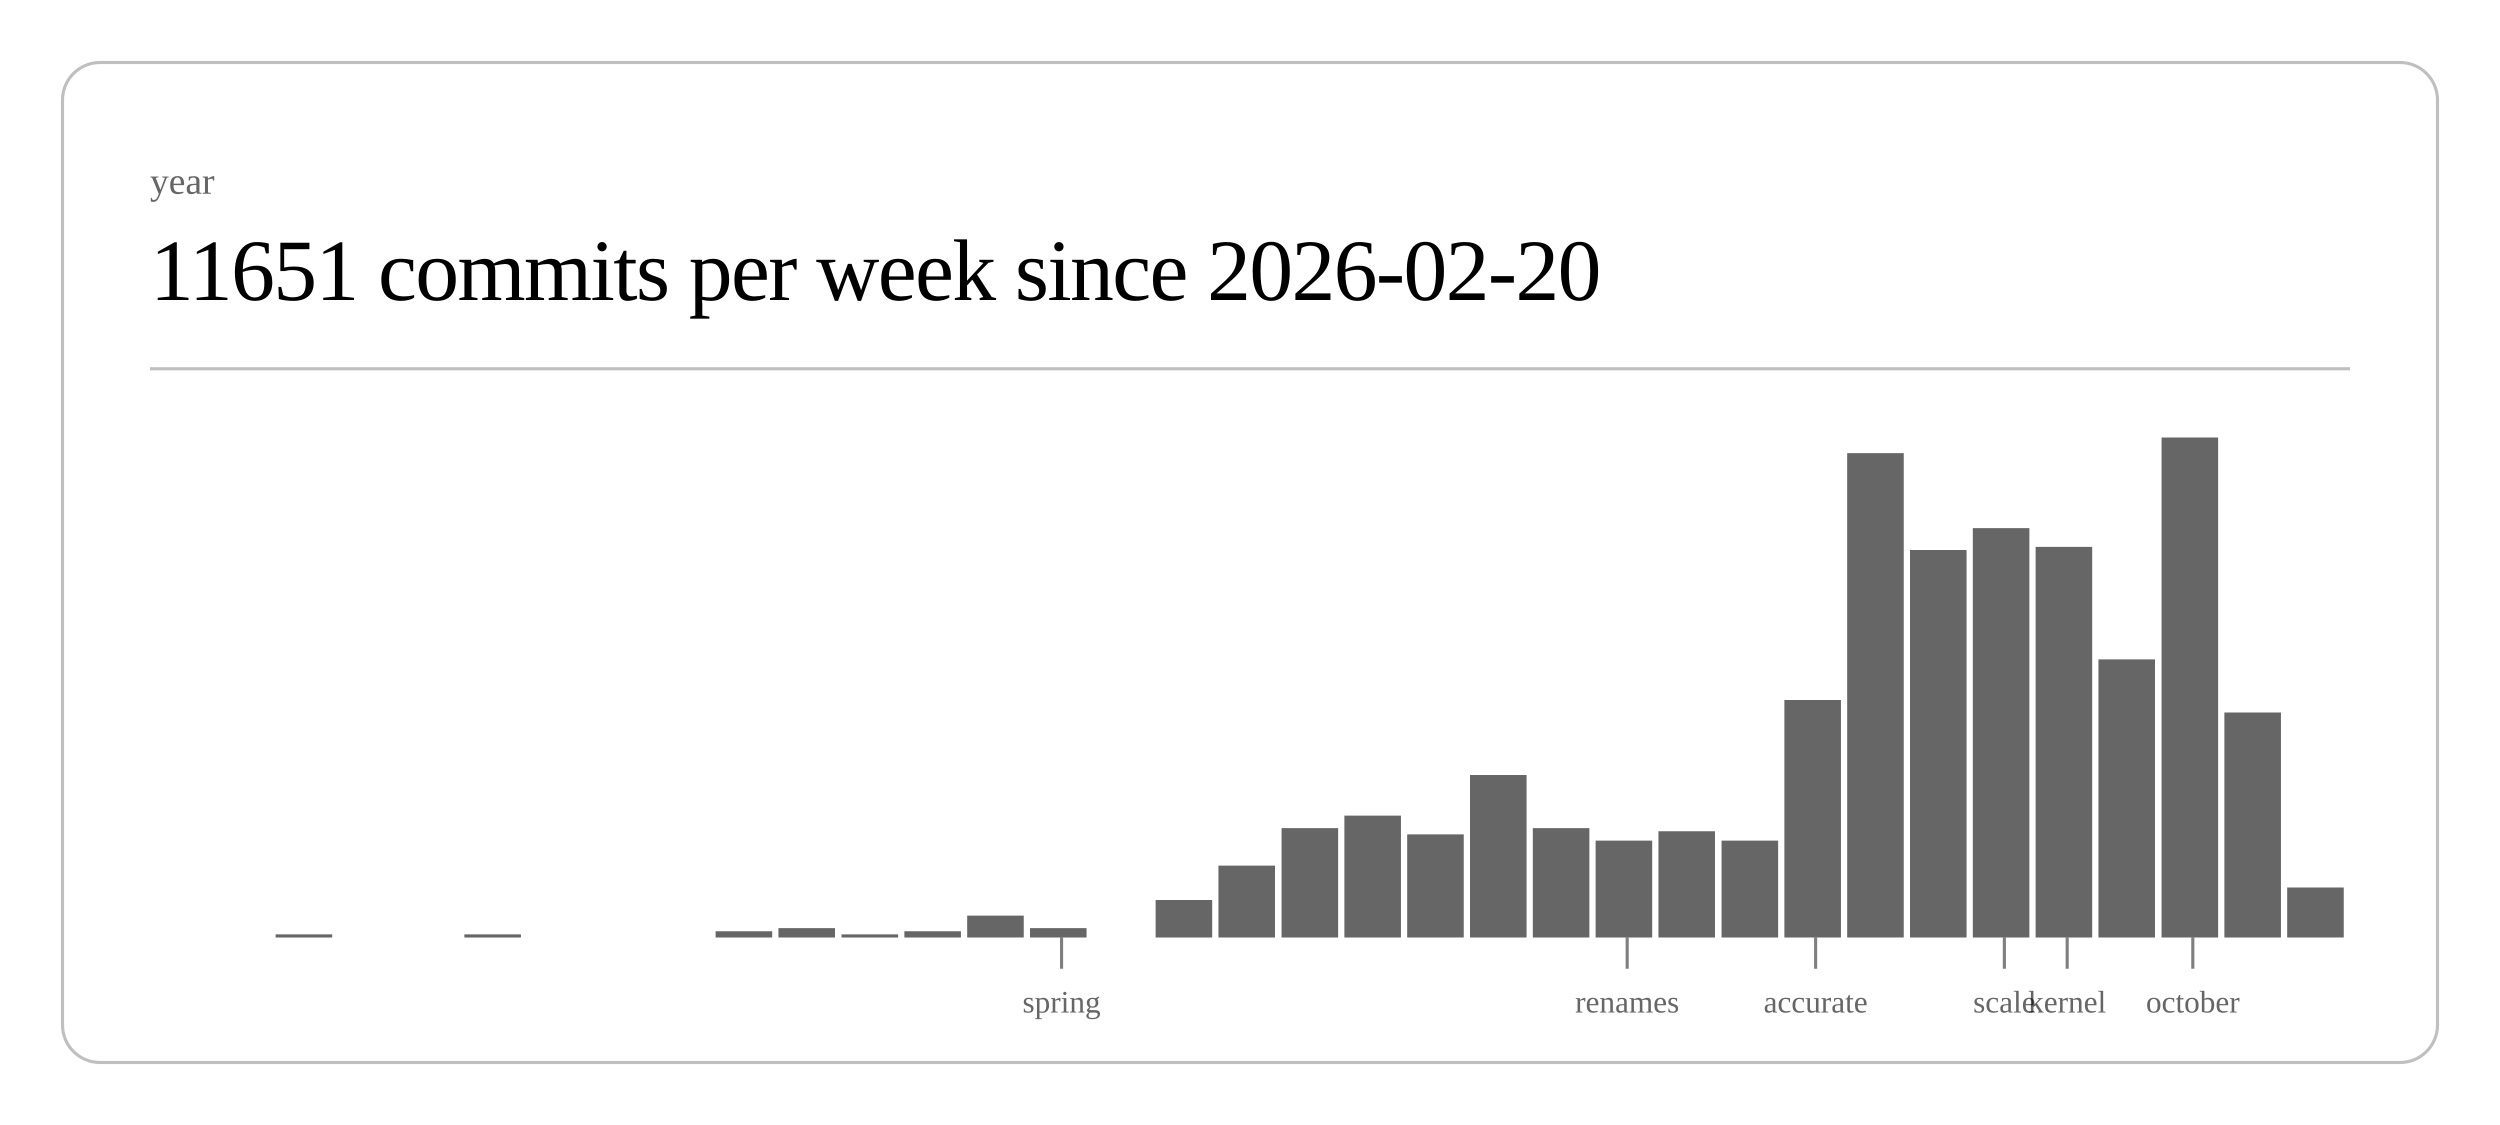
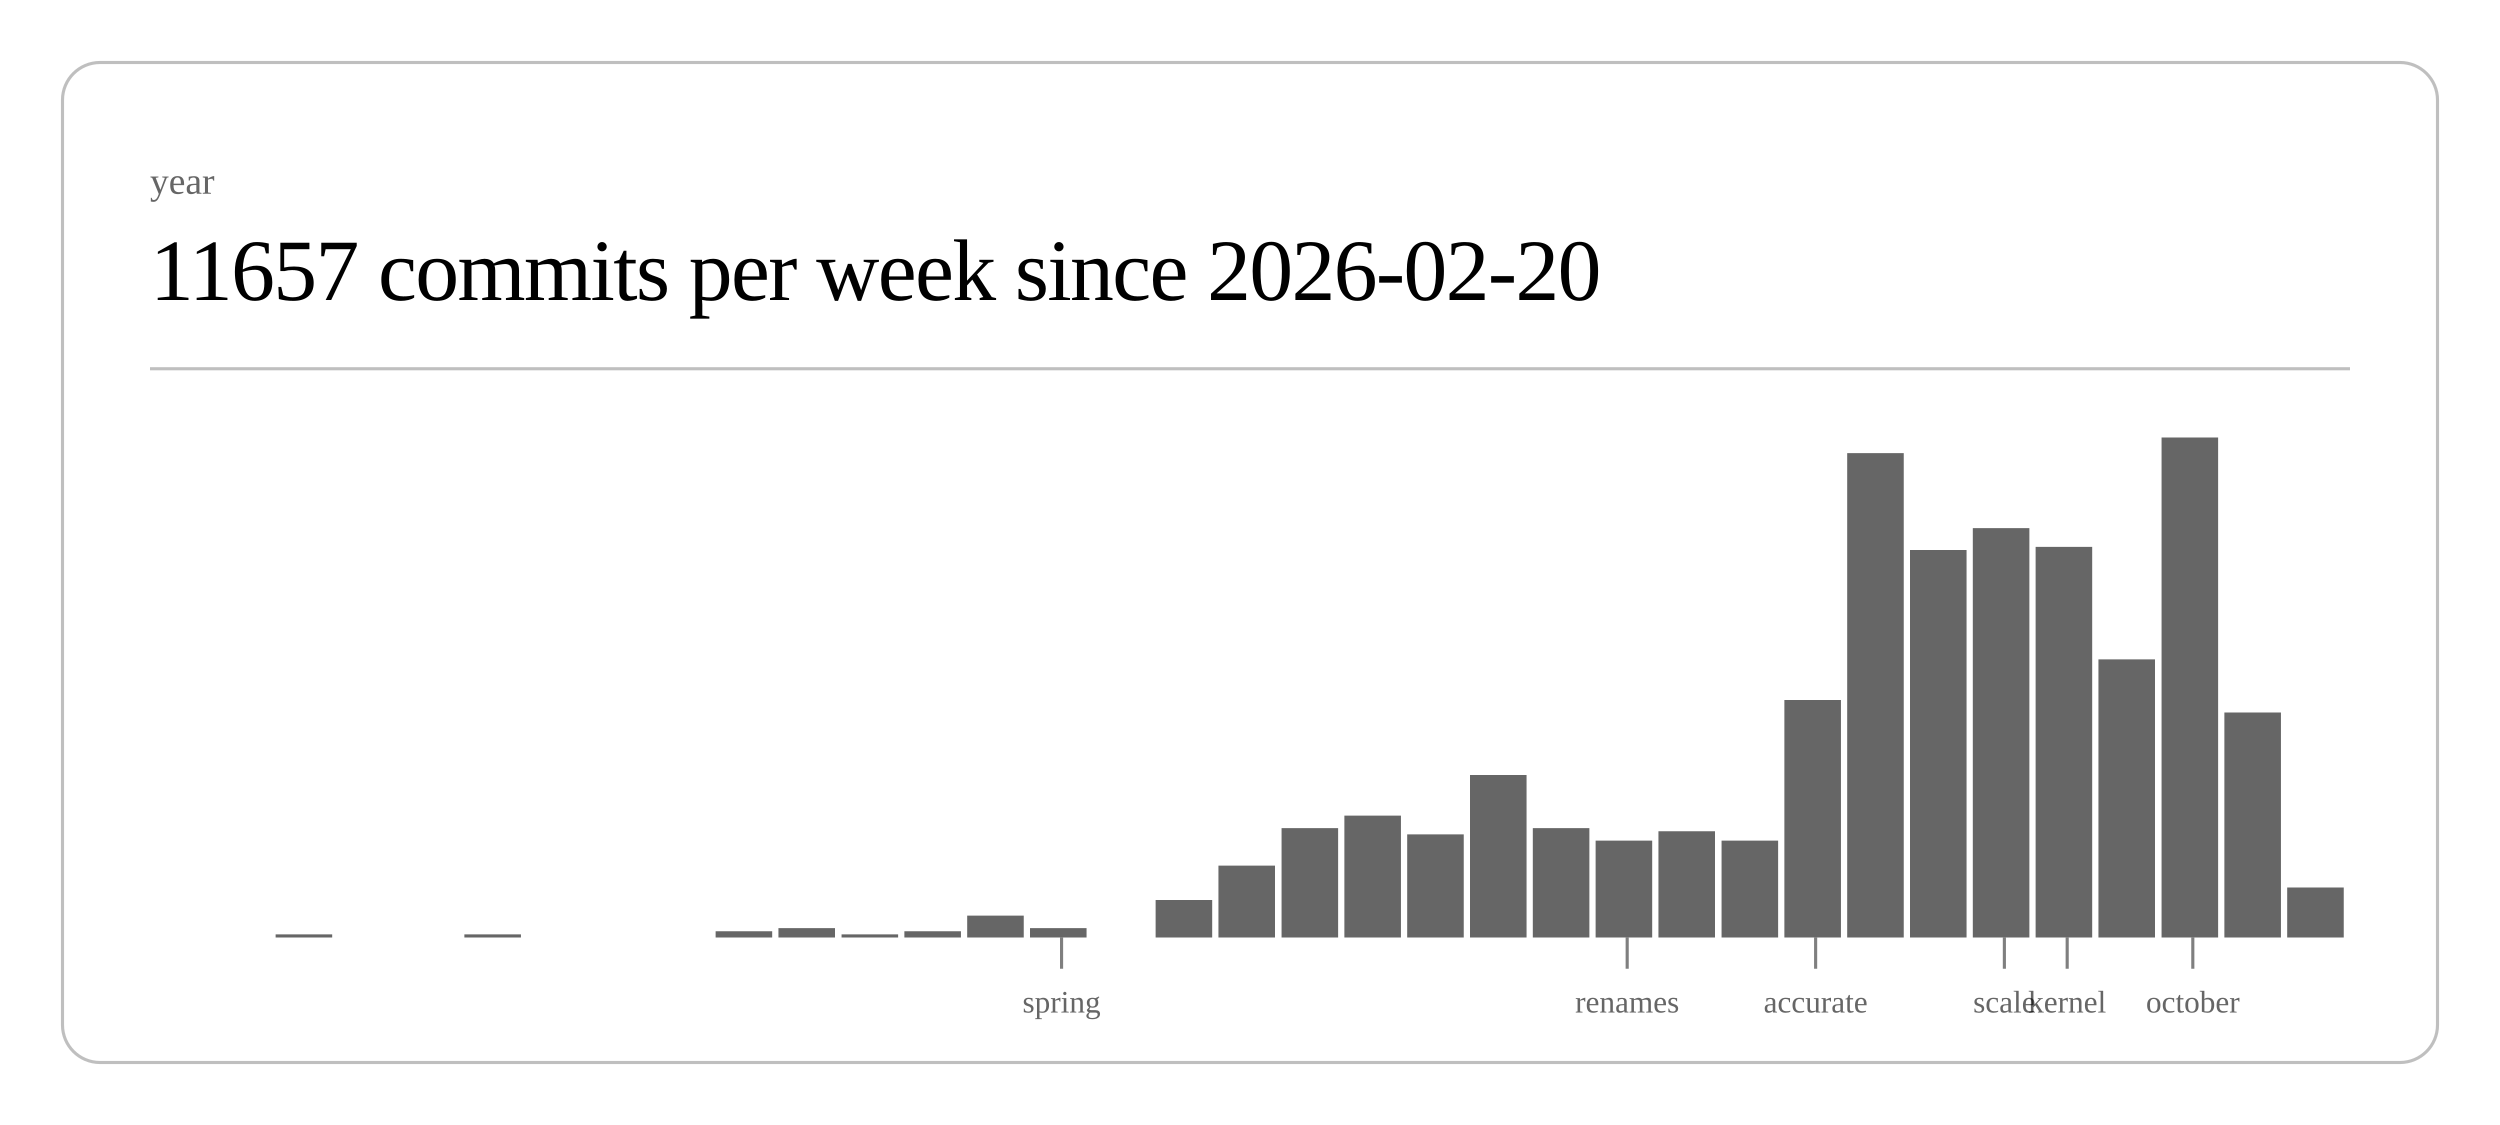
<svg xmlns="http://www.w3.org/2000/svg" class="post-header-svg" viewBox="0 0 800 360" width="800" height="360">
  <rect x="20" y="20" width="760" height="320" rx="12" ry="12" fill="none" stroke="currentColor" stroke-width="1" opacity="0.25" />
  <text fill="currentColor" x="48" y="62" font-size="12" opacity="0.6">year</text>
-   <text fill="currentColor" x="48" y="96" font-size="28" font-weight="300" letter-spacing="-0.5">11651 commits per week since 2026-02-20</text>
+   <text fill="currentColor" x="48" y="96" font-size="28" font-weight="300" letter-spacing="-0.5">11657 commits per week since 2026-02-20</text>
  <line stroke="currentColor" x1="48" y1="118" x2="752" y2="118" stroke-width="1" opacity="0.25" />
  <rect x="88.2" y="299" width="18.1" height="1" fill="currentColor" opacity="0.6" />
  <rect x="148.6" y="299" width="18.1" height="1" fill="currentColor" opacity="0.6" />
  <rect x="229.0" y="298" width="18.1" height="2" fill="currentColor" opacity="0.6" />
  <rect x="249.1" y="297" width="18.1" height="3" fill="currentColor" opacity="0.6" />
  <rect x="269.3" y="299" width="18.1" height="1" fill="currentColor" opacity="0.6" />
  <rect x="289.4" y="298" width="18.1" height="2" fill="currentColor" opacity="0.6" />
  <rect x="309.5" y="293" width="18.1" height="7" fill="currentColor" opacity="0.6" />
  <rect x="329.6" y="297" width="18.1" height="3" fill="currentColor" opacity="0.6" />
  <rect x="369.8" y="288" width="18.1" height="12" fill="currentColor" opacity="0.6" />
  <rect x="389.9" y="277" width="18.1" height="23" fill="currentColor" opacity="0.6" />
  <rect x="410.1" y="265" width="18.1" height="35" fill="currentColor" opacity="0.6" />
  <rect x="430.2" y="261" width="18.1" height="39" fill="currentColor" opacity="0.6" />
  <rect x="450.3" y="267" width="18.1" height="33" fill="currentColor" opacity="0.6" />
  <rect x="470.4" y="248" width="18.1" height="52" fill="currentColor" opacity="0.6" />
  <rect x="490.5" y="265" width="18.1" height="35" fill="currentColor" opacity="0.6" />
  <rect x="510.6" y="269" width="18.1" height="31" fill="currentColor" opacity="0.6" />
  <rect x="530.7" y="266" width="18.1" height="34" fill="currentColor" opacity="0.6" />
  <rect x="550.9" y="269" width="18.1" height="31" fill="currentColor" opacity="0.6" />
  <rect x="571.0" y="224" width="18.1" height="76" fill="currentColor" opacity="0.6" />
  <rect x="591.1" y="145" width="18.1" height="155" fill="currentColor" opacity="0.6" />
  <rect x="611.2" y="176" width="18.1" height="124" fill="currentColor" opacity="0.6" />
  <rect x="631.3" y="169" width="18.1" height="131" fill="currentColor" opacity="0.6" />
  <rect x="651.4" y="175" width="18.1" height="125" fill="currentColor" opacity="0.6" />
  <rect x="671.5" y="211" width="18.1" height="89" fill="currentColor" opacity="0.6" />
  <rect x="691.7" y="140" width="18.1" height="160" fill="currentColor" opacity="0.6" />
  <rect x="711.8" y="228" width="18.1" height="72" fill="currentColor" opacity="0.6" />
  <rect x="731.9" y="284" width="18.1" height="16" fill="currentColor" opacity="0.6" />
  <line stroke="currentColor" x1="339.7" y1="300" x2="339.7" y2="310" stroke-width="1" opacity="0.5" />
  <text fill="currentColor" x="339.7" y="324" font-size="10" opacity="0.6" text-anchor="middle">spring</text>
  <line stroke="currentColor" x1="520.7" y1="300" x2="520.7" y2="310" stroke-width="1" opacity="0.5" />
  <text fill="currentColor" x="520.7" y="324" font-size="10" opacity="0.6" text-anchor="middle">renames</text>
  <line stroke="currentColor" x1="581.0" y1="300" x2="581.0" y2="310" stroke-width="1" opacity="0.5" />
  <text fill="currentColor" x="581.0" y="324" font-size="10" opacity="0.6" text-anchor="middle">accurate</text>
  <line stroke="currentColor" x1="641.4" y1="300" x2="641.4" y2="310" stroke-width="1" opacity="0.5" />
  <text fill="currentColor" x="641.4" y="324" font-size="10" opacity="0.6" text-anchor="middle">scale</text>
  <line stroke="currentColor" x1="661.5" y1="300" x2="661.5" y2="310" stroke-width="1" opacity="0.5" />
  <text fill="currentColor" x="661.5" y="324" font-size="10" opacity="0.6" text-anchor="middle">kernel</text>
  <line stroke="currentColor" x1="701.7" y1="300" x2="701.7" y2="310" stroke-width="1" opacity="0.5" />
  <text fill="currentColor" x="701.7" y="324" font-size="10" opacity="0.6" text-anchor="middle">october</text>
</svg>
